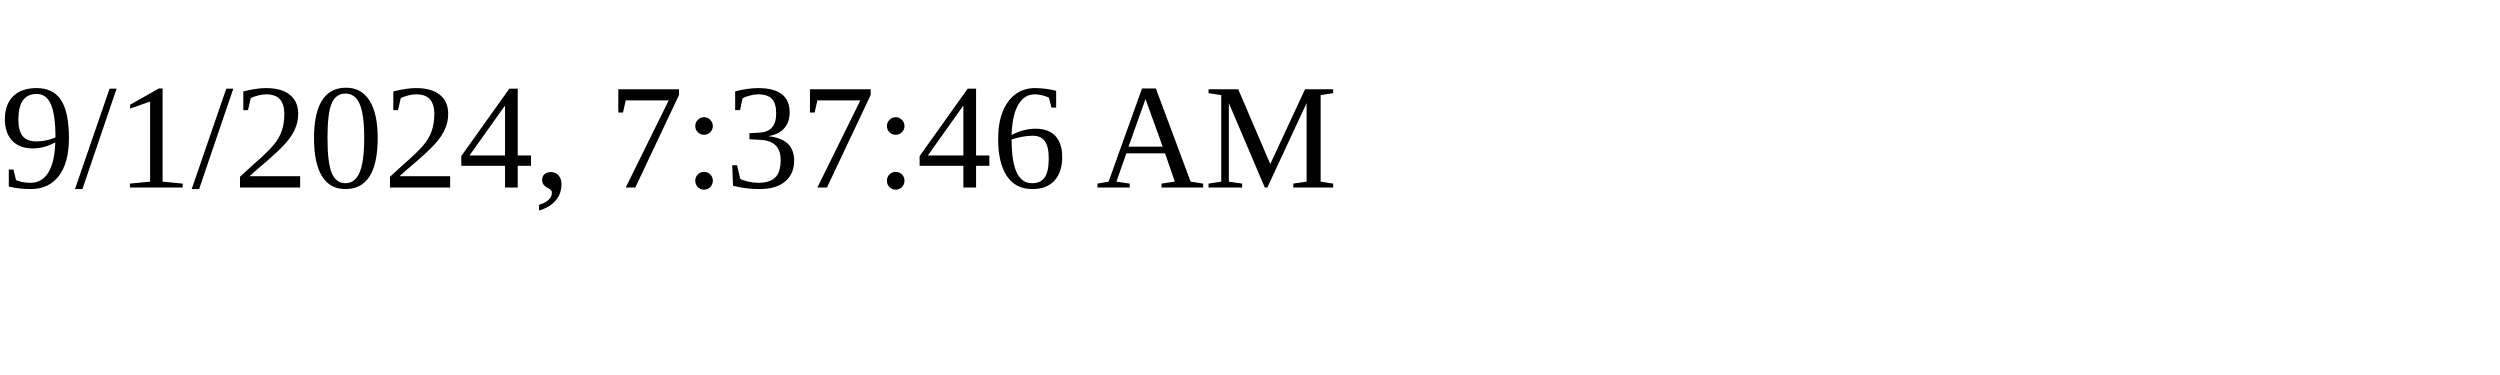
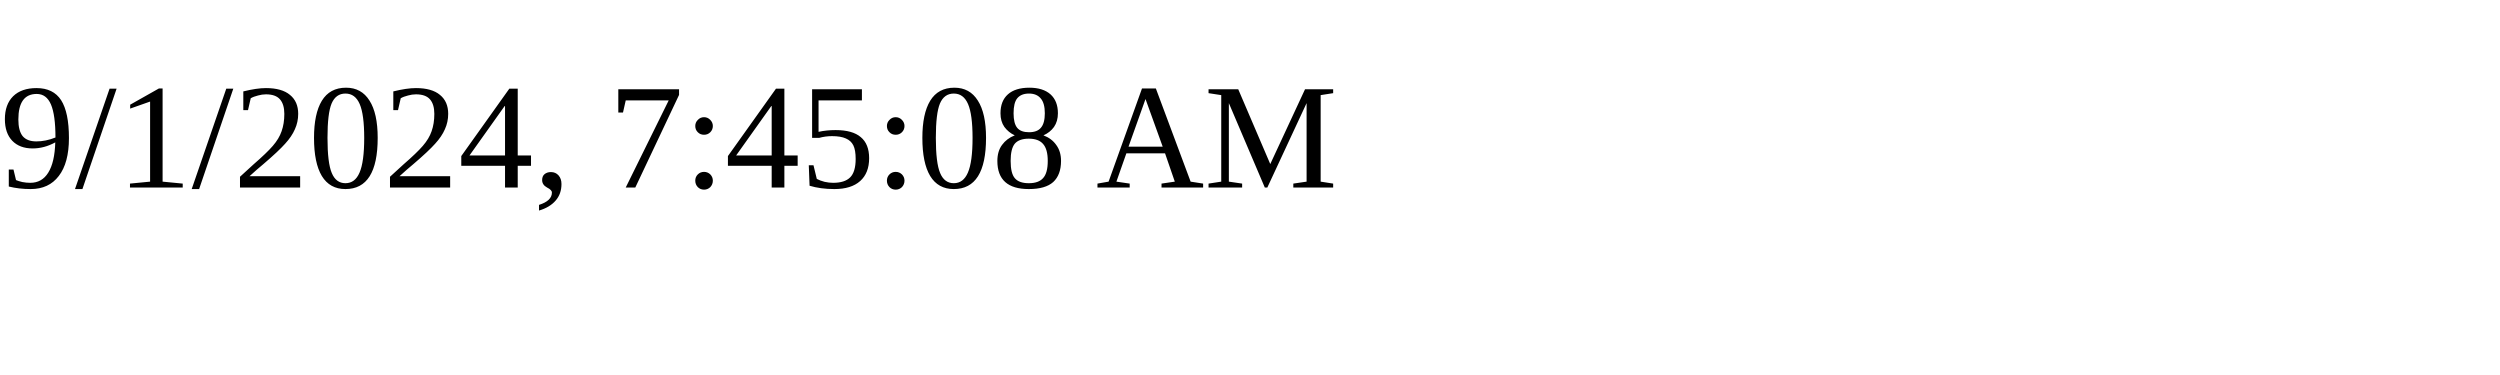
<svg xmlns="http://www.w3.org/2000/svg" height="30" width="200">
-   <text x="0" y="15">9/1/2024, 7:37:46 AM</text>
+   <text x="0" y="15">9/1/2024, 7:45:08 AM</text>
</svg>
